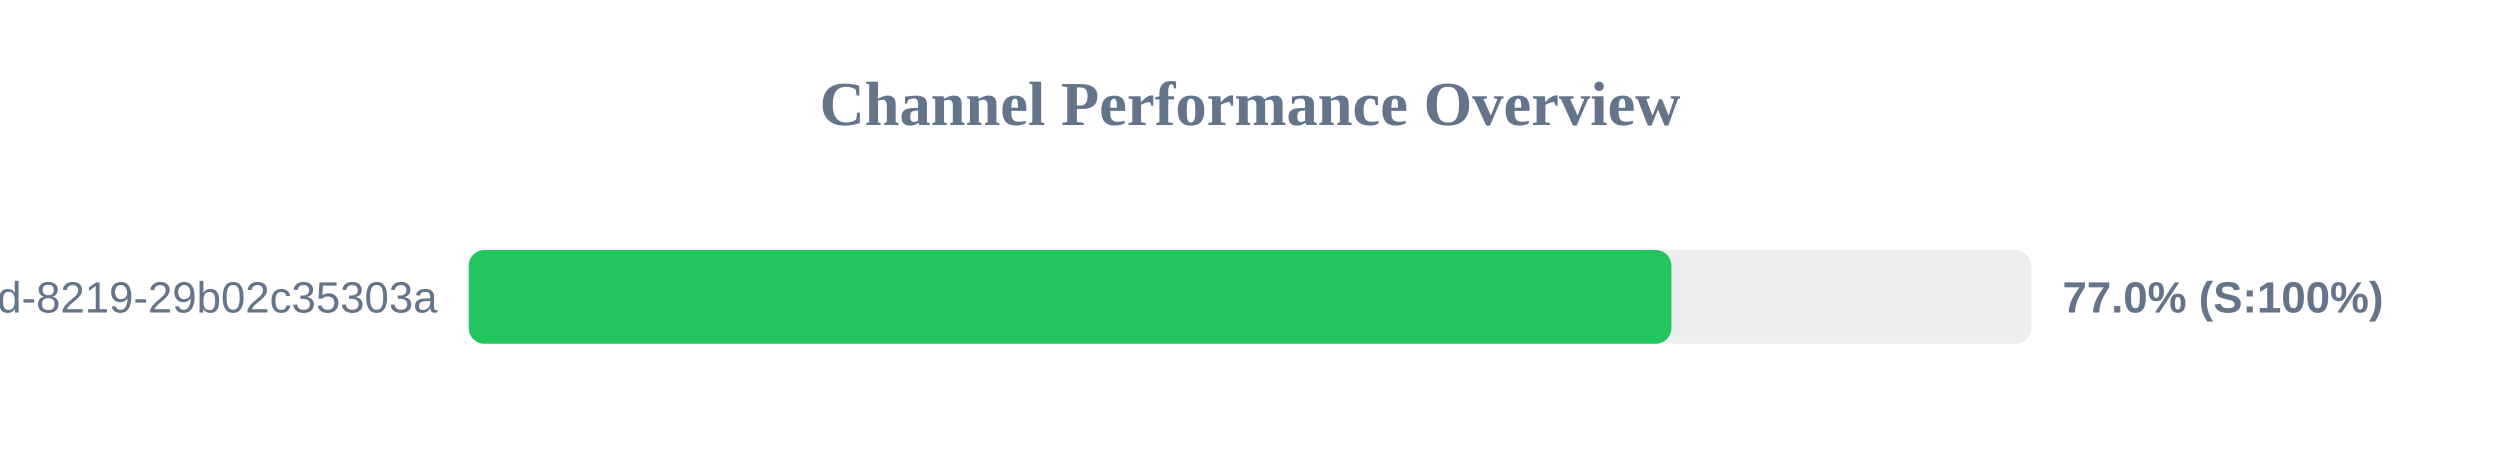
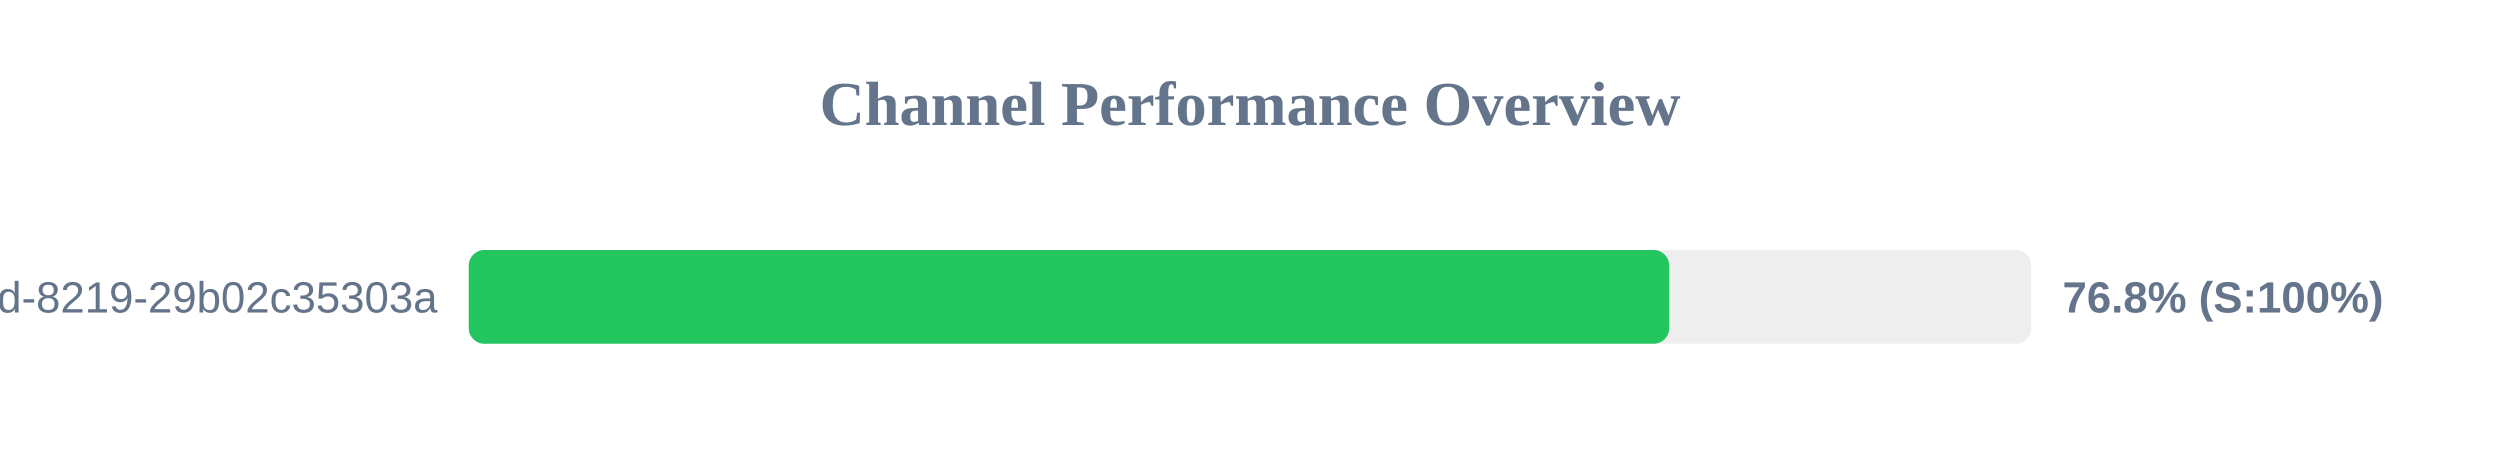
<svg xmlns="http://www.w3.org/2000/svg" width="800" height="150" version="1.1">
  <style>
        .row { font: 14px Arial; fill: #64748b; }
        .score { font: bold 14px Arial; fill: #64748b; }
    </style>
  <text x="400" y="40" text-anchor="middle" font-size="20px" font-weight="bold" fill="#64748b">Channel Performance Overview</text>
  <rect x="150" y="80" width="500" height="30" fill="#eee" rx="5" />
-   <rect x="150" y="80" width="384.85" height="30" fill="#22c55e" rx="5" />
+   <rect x="150" y="80" width="384.15" height="30" fill="#22c55e" rx="5" />
  <text x="140" y="100" text-anchor="end" class="row">?uuid=5eaa121d-4362-444d-8219-29b02c35303a</text>
-   <text x="660" y="100" text-anchor="start" class="score">77.0% (S:100%)</text>
+   <text x="660" y="100" text-anchor="start" class="score">76.8% (S:100%)</text>
</svg>
